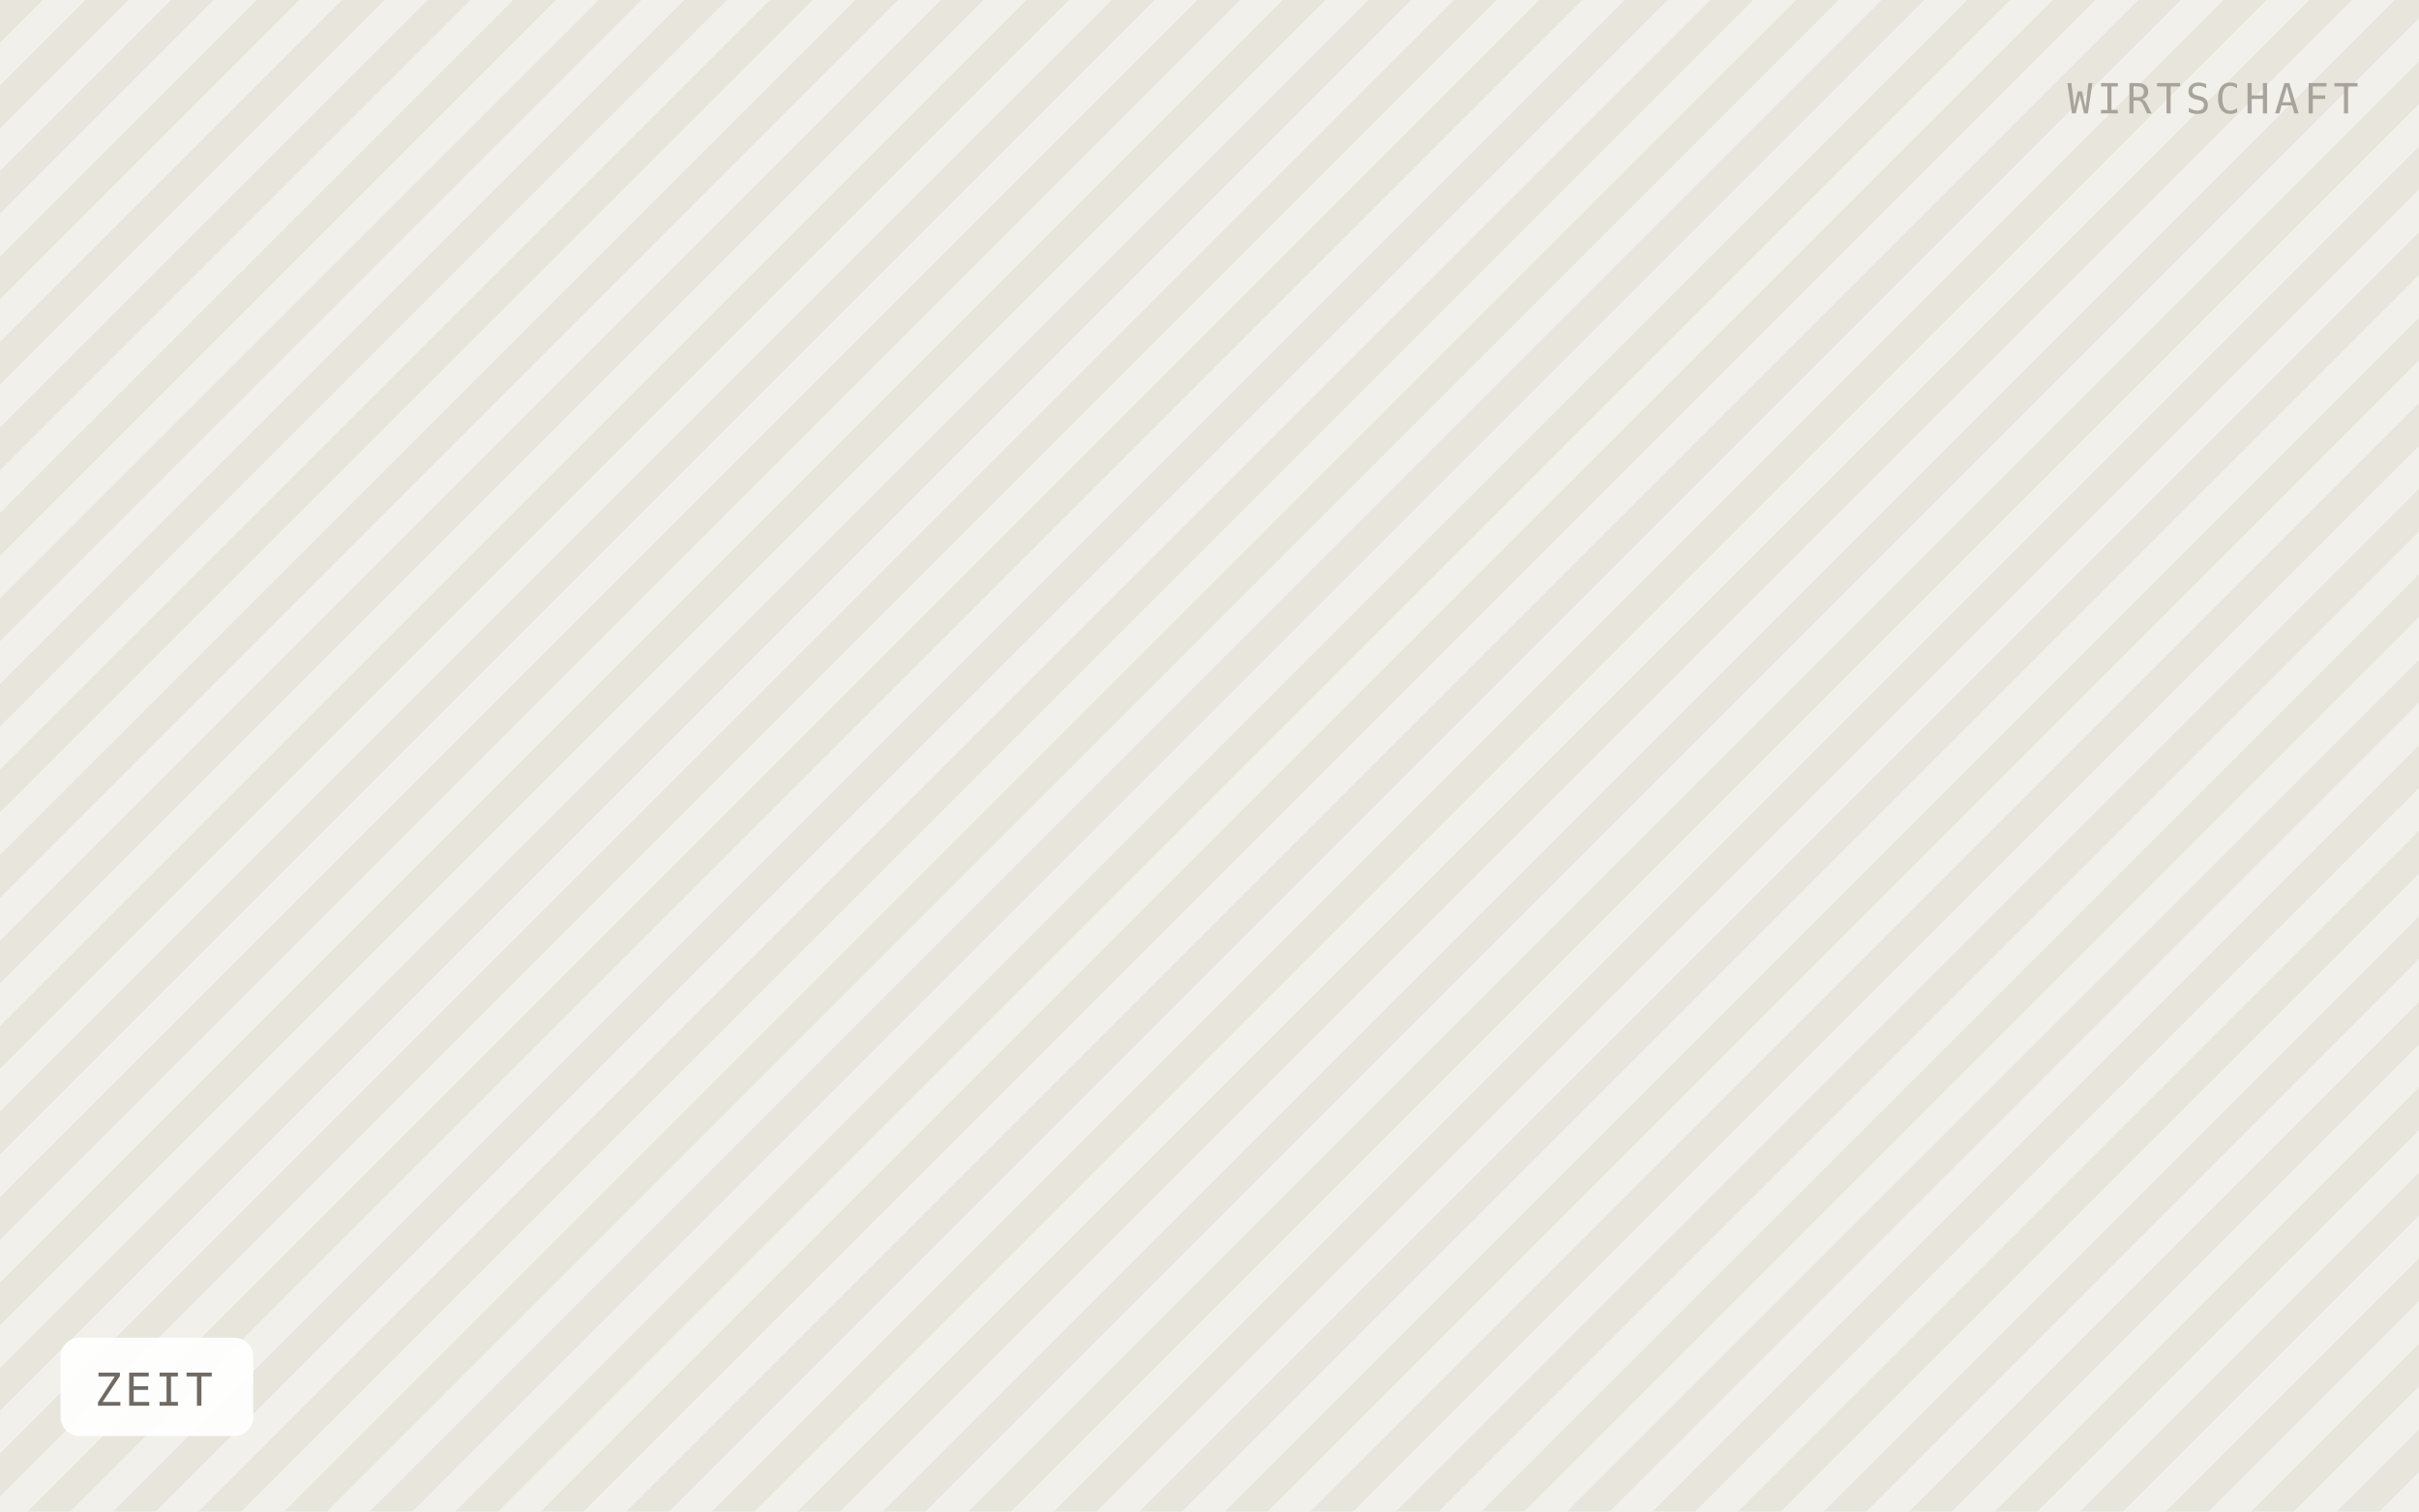
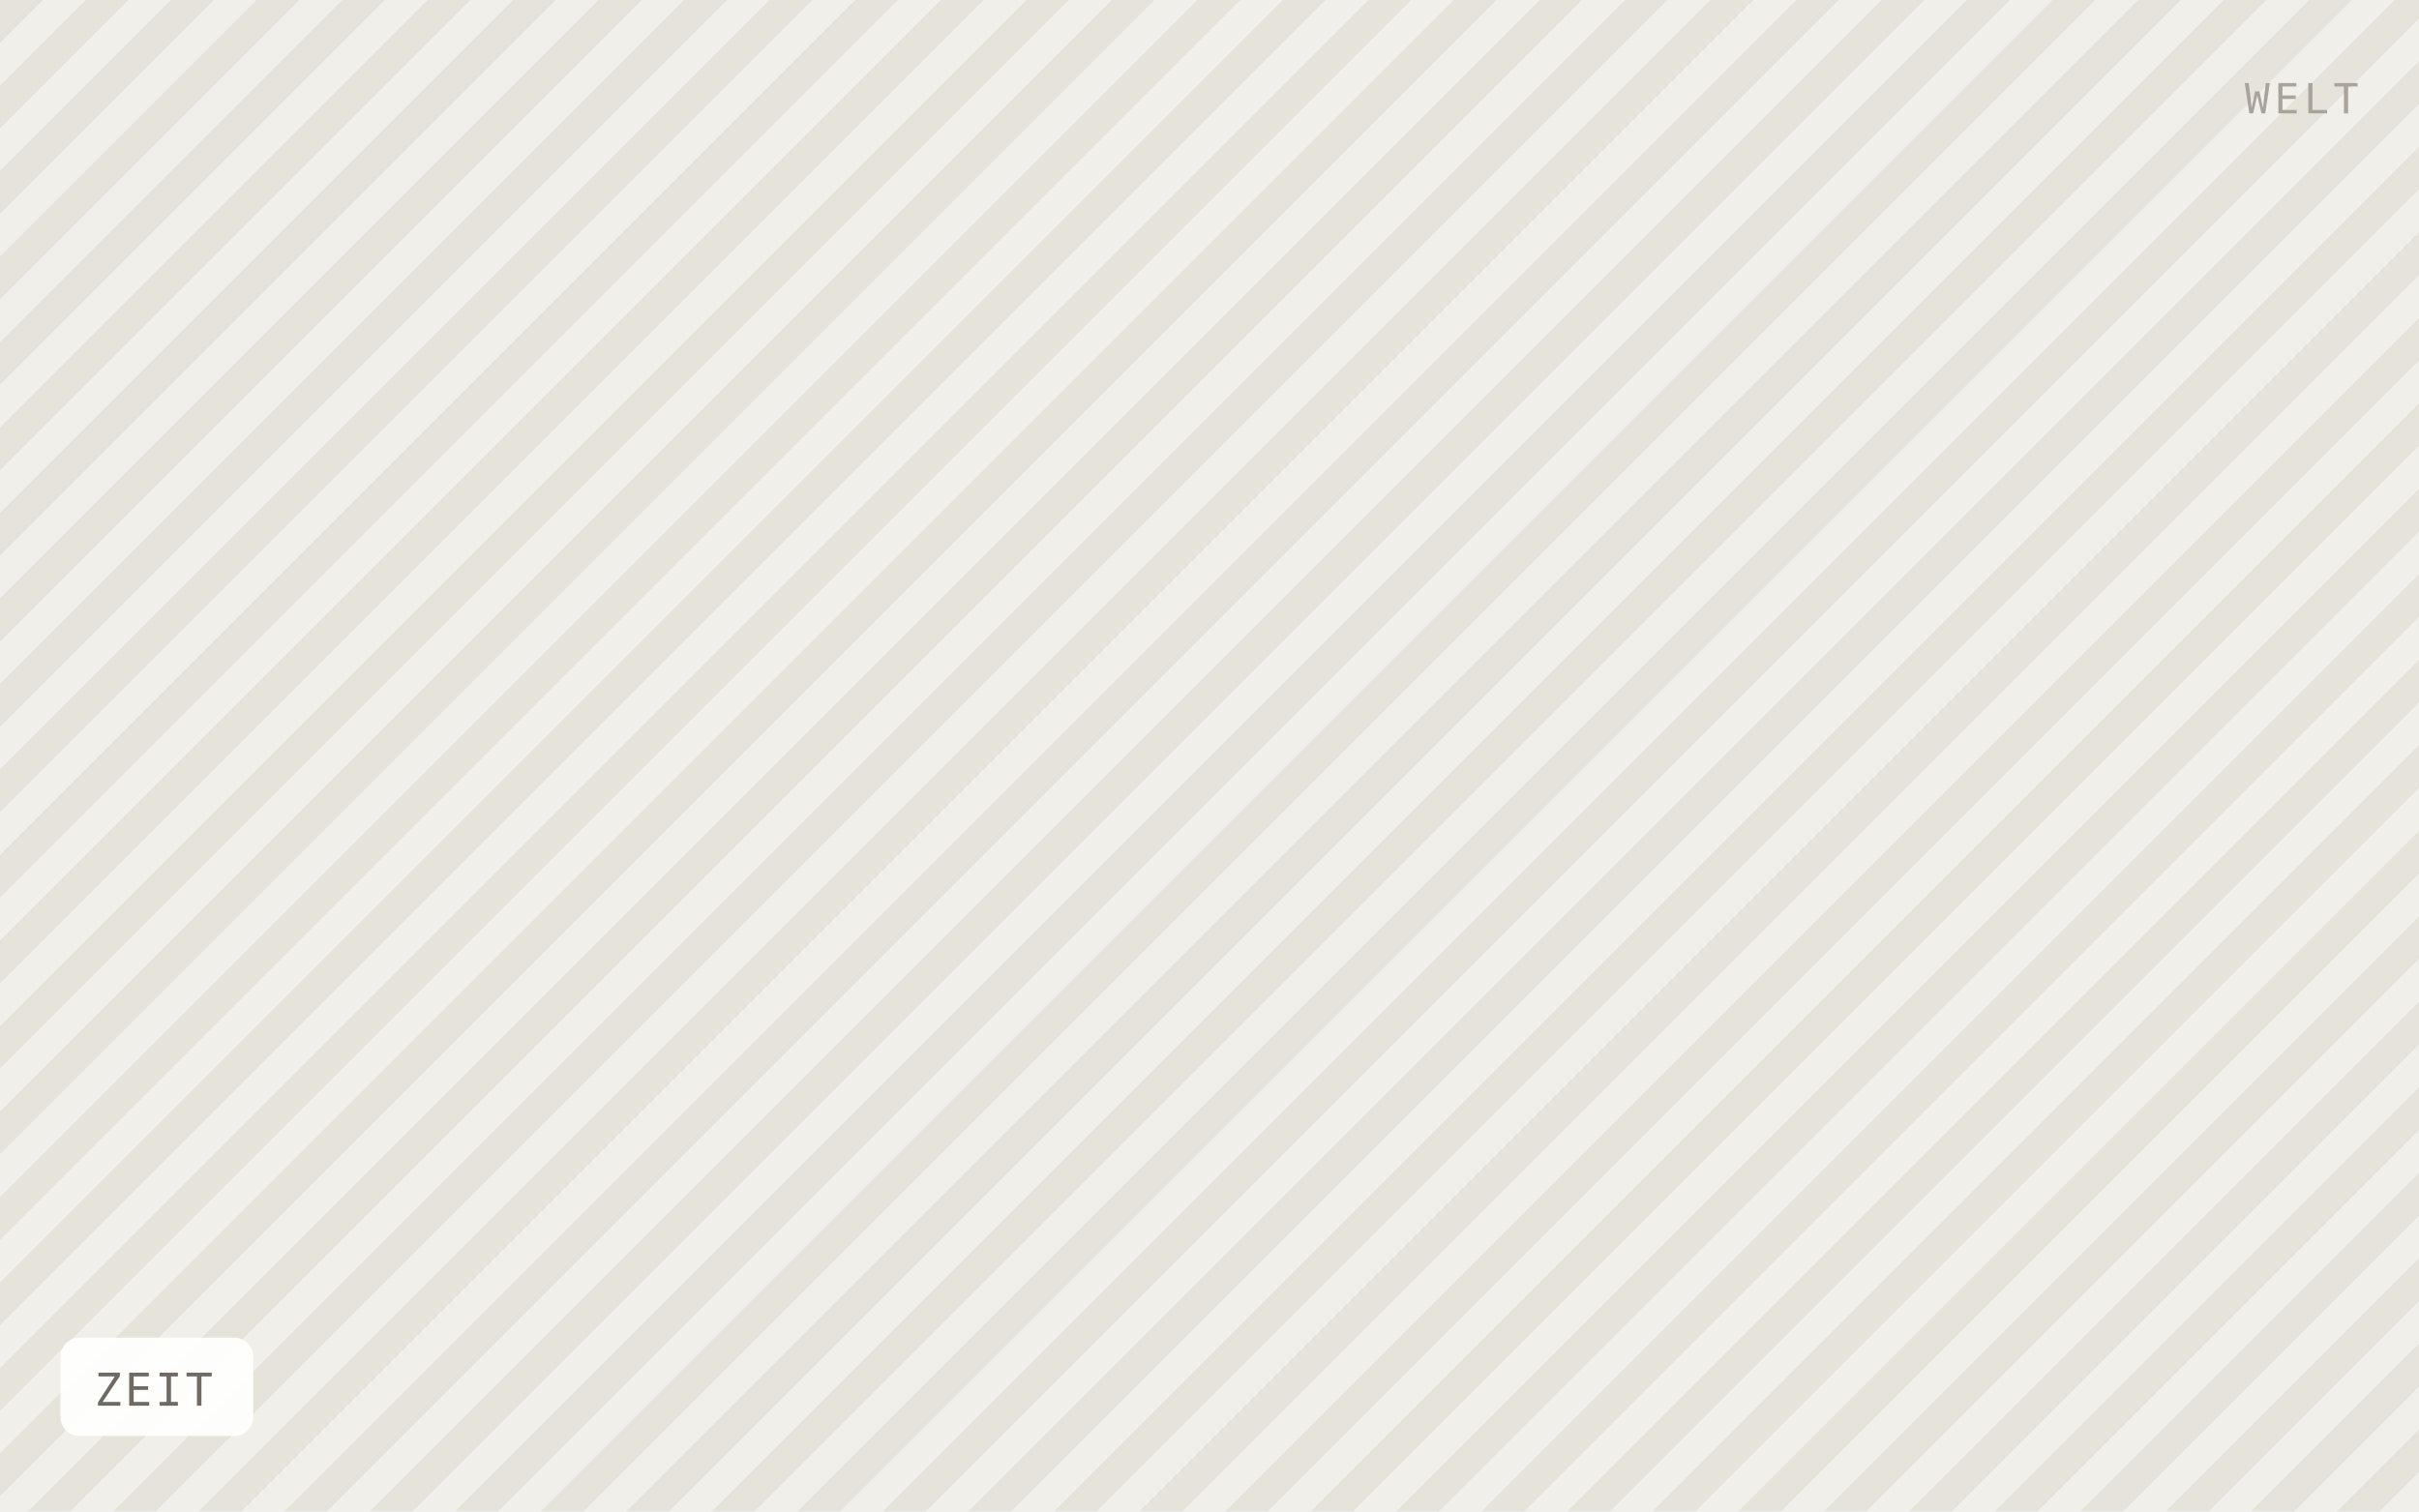
<svg xmlns="http://www.w3.org/2000/svg" viewBox="0 0 640 400" width="640" height="400" role="img" aria-label="ZEIT">
  <defs>
    <pattern id="h" width="16" height="16" patternTransform="rotate(45)" patternUnits="userSpaceOnUse">
-       <rect width="16" height="16" fill="#f2f0ea" />
-       <rect width="8" height="16" fill="#e8e5dd" />
+       <rect width="16" height="16" fill="#f1efe9" />
+       <rect width="8" height="16" fill="#e6e3db" />
    </pattern>
  </defs>
  <rect width="640" height="400" fill="url(#h)" />
  <rect x="16" y="354" width="51" height="26" rx="5" fill="#ffffff" fill-opacity="0.92" />
  <text x="25" y="372" font-family="IBM Plex Mono, Menlo, monospace" font-size="12" letter-spacing="0.8" fill="#6f6b64">ZEIT</text>
-   <text x="624" y="30" text-anchor="end" font-family="IBM Plex Mono, Menlo, monospace" font-size="11" letter-spacing="1.2" fill="#a8a49c">WIRTSCHAFT</text>
+   <text x="624" y="30" text-anchor="end" font-family="IBM Plex Mono, Menlo, monospace" font-size="11" letter-spacing="1.2" fill="#a8a49c">WELT</text>
</svg>
